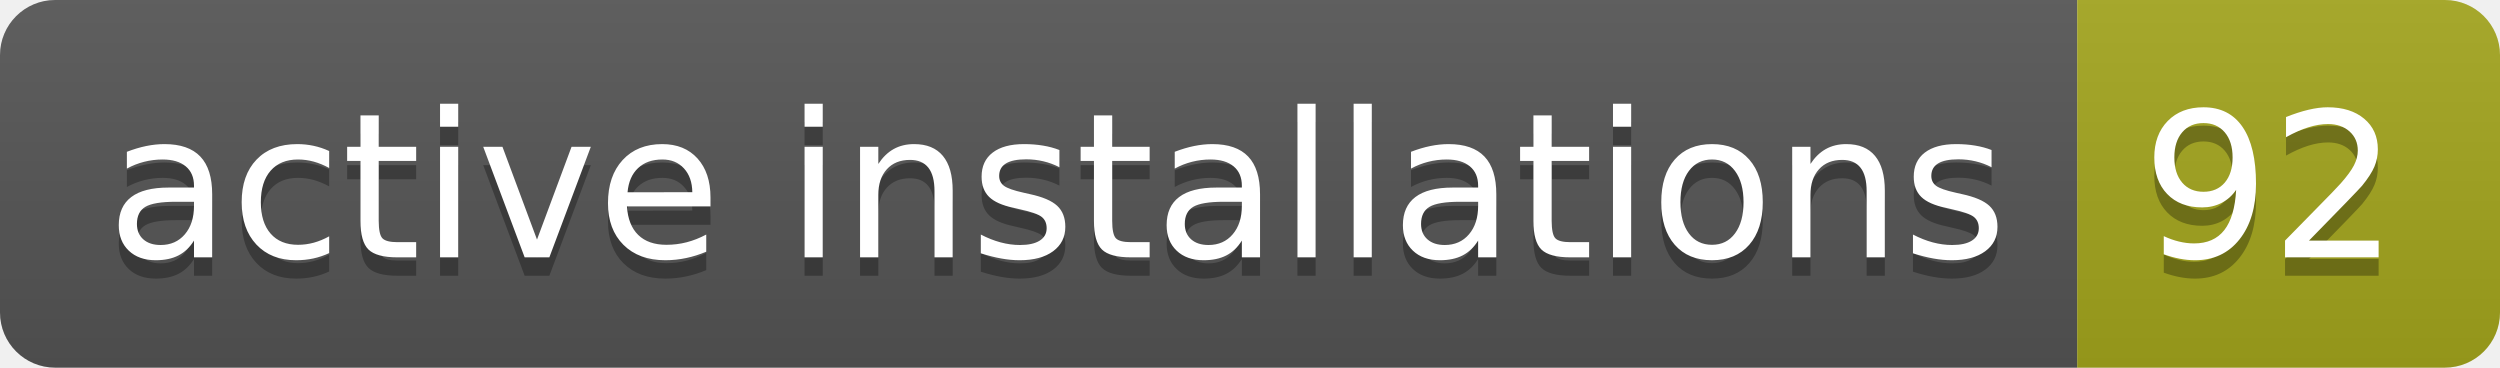
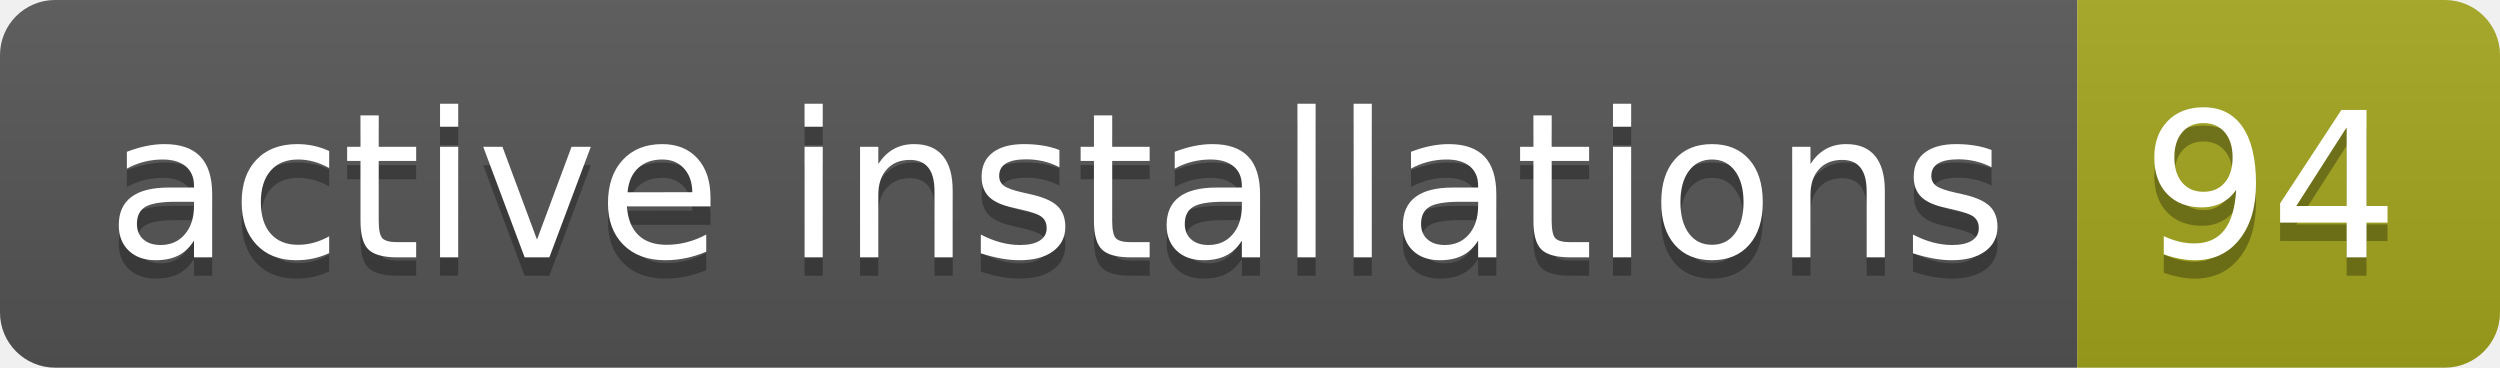
- <svg xmlns="http://www.w3.org/2000/svg" width="136" height="20" role="img" aria-label="active installations: 92">
+ <svg xmlns="http://www.w3.org/2000/svg" width="136" height="20" role="img" aria-label="active installations: 94">
  <linearGradient id="s" x2="0" y2="100%">
    <stop offset="0" stop-color="#bbb" stop-opacity=".1" />
    <stop offset="1" stop-opacity=".1" />
  </linearGradient>
  <clipPath id="r">
    <rect width="136" height="20" rx="3" fill="#fff" />
  </clipPath>
  <g clip-path="url(#r)">
    <rect width="113" height="20" fill="#555" />
    <rect x="113" width="23" height="20" fill="#a4a61d" />
    <rect width="136" height="20" fill="url(#s)" />
  </g>
  <g fill="#fff" text-anchor="middle" font-family="Verdana,Geneva,DejaVu Sans,sans-serif" text-rendering="geometricPrecision" font-size="110">
    <text aria-hidden="true" x="575" y="150" fill="#010101" fill-opacity=".3" transform="scale(.1)" textLength="1030">active installations</text>
    <text x="575" y="140" transform="scale(.1)" fill="#fff" textLength="1030">active installations</text>
-     <text aria-hidden="true" x="1235" y="150" fill="#010101" fill-opacity=".3" transform="scale(.1)" textLength="130">92</text>
-     <text x="1235" y="140" transform="scale(.1)" fill="#fff" textLength="130">92</text>
+     <text aria-hidden="true" x="1235" y="150" fill="#010101" fill-opacity=".3" transform="scale(.1)" textLength="130">94</text>
+     <text x="1235" y="140" transform="scale(.1)" fill="#fff" textLength="130">94</text>
  </g>
</svg>
